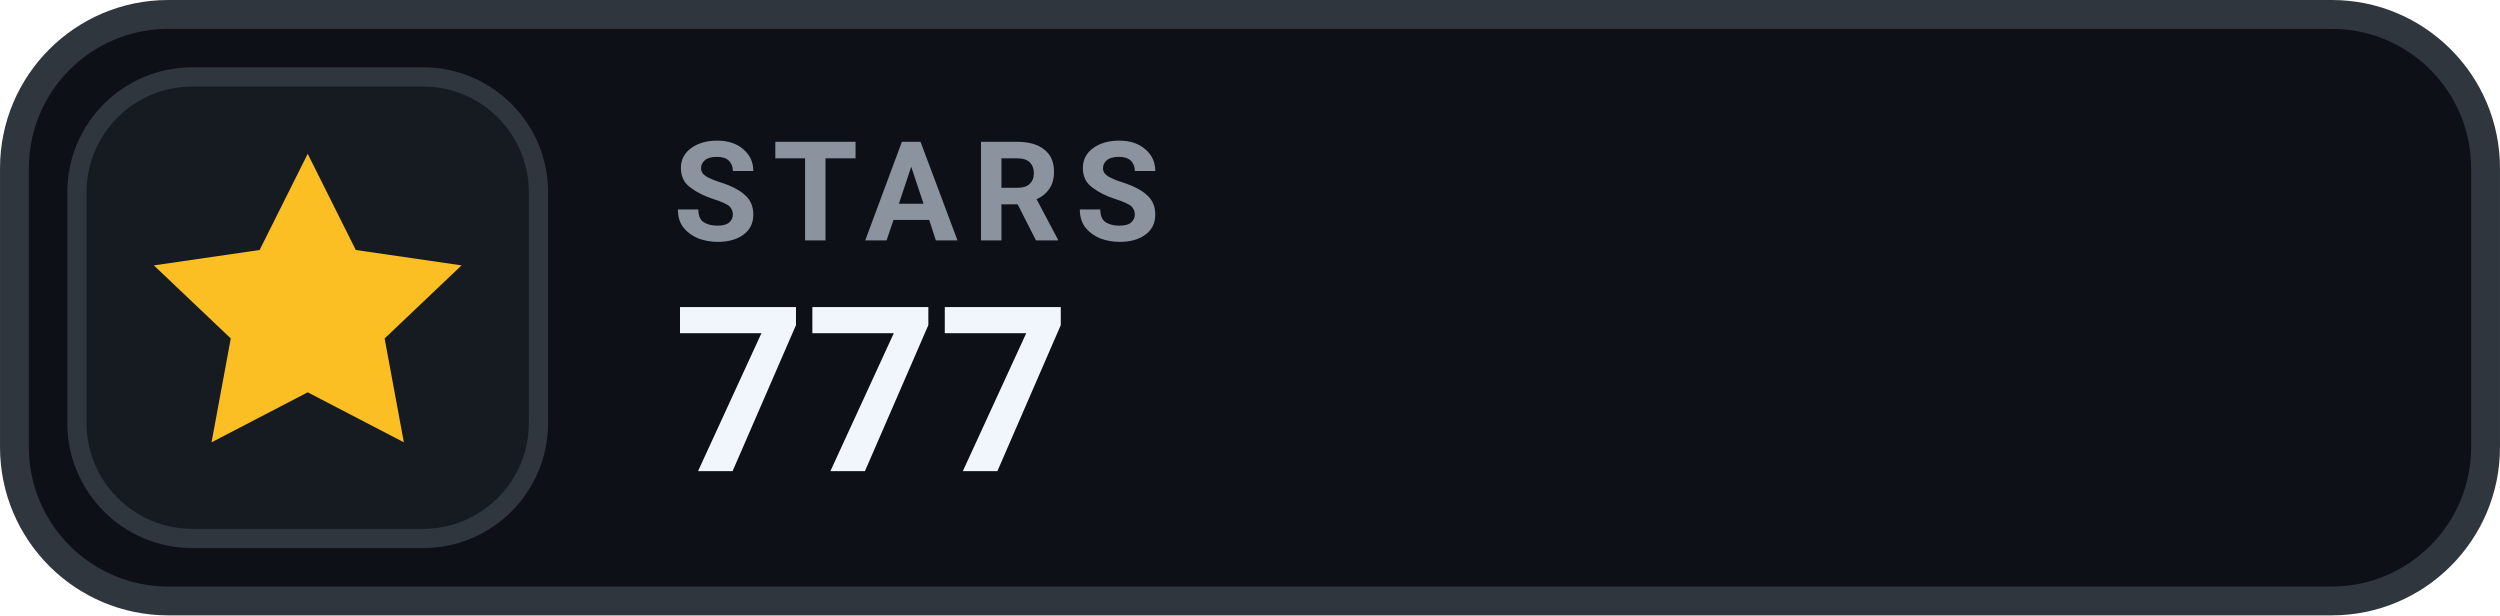
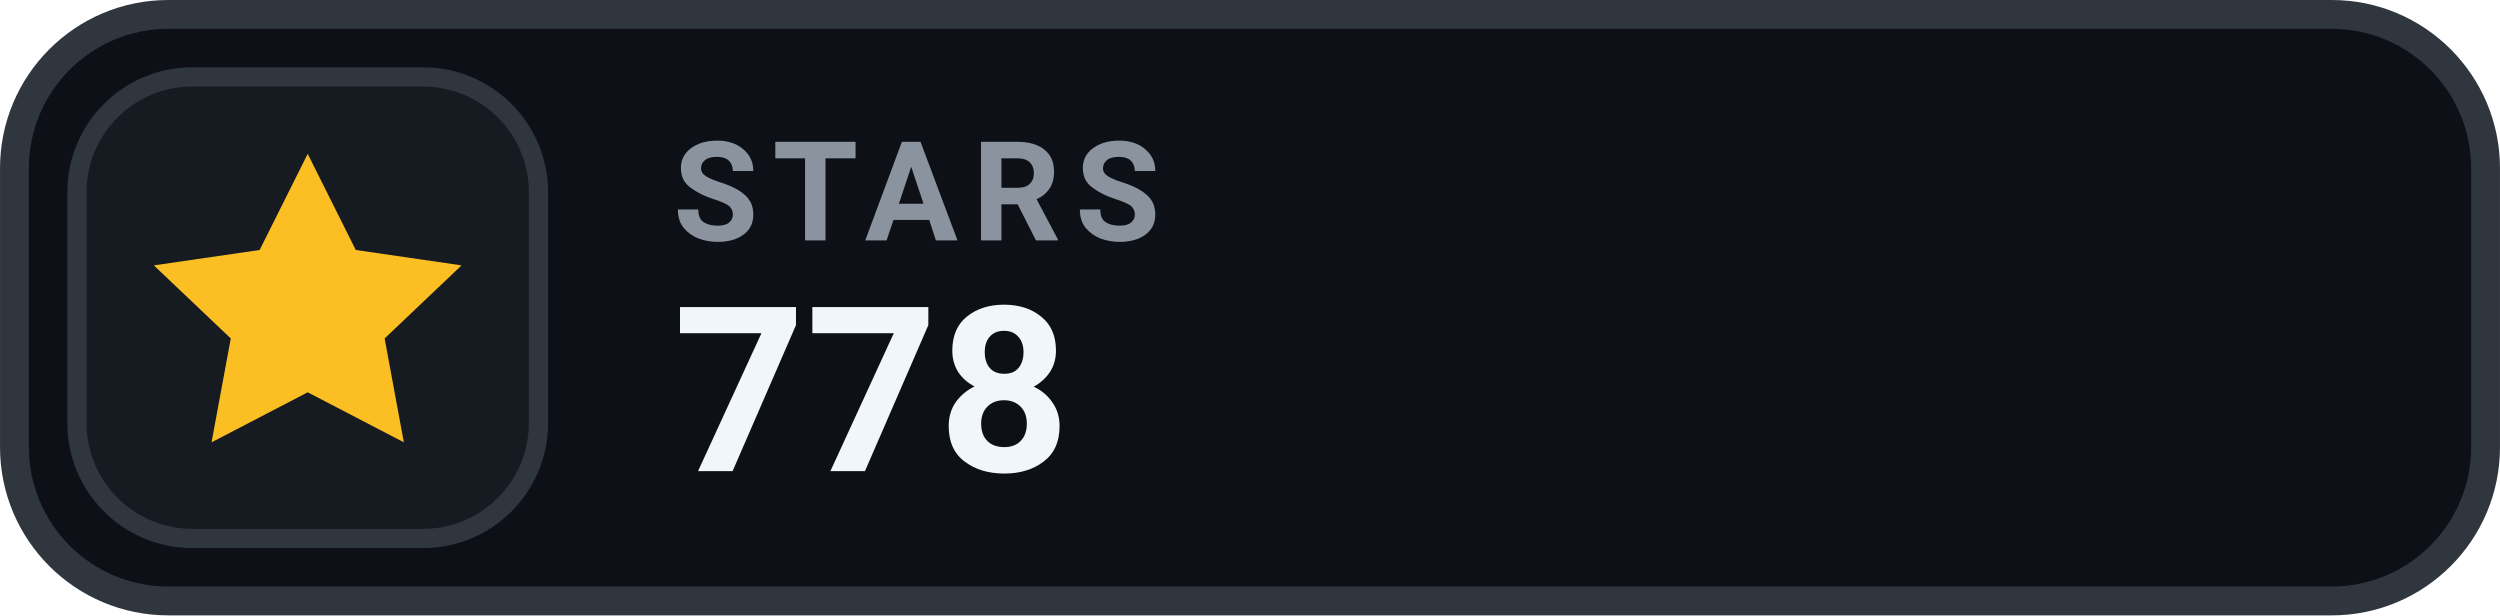
- <svg xmlns="http://www.w3.org/2000/svg" width="126" height="31.015" viewBox="0 0 130 32" role="img" aria-label="STARS 777">
+ <svg xmlns="http://www.w3.org/2000/svg" width="126" height="31.015" viewBox="0 0 130 32" role="img" aria-label="STARS 778">
  <rect x=".75" y=".75" width="128.5" height="30.5" rx="8" fill="#0D1117" stroke="#30363D" stroke-width="1.5" />
  <rect x="4" y="4" width="24" height="24" rx="6" fill="#161B22" stroke="#30363D" stroke-width="1" />
  <g transform="translate(16 16)" style="color:#FBBF24;">
    <path d="M0 -8 l2.5 5 5.5 .8 -4 3.8 1 5.4 -5 -2.6 -5 2.6 1 -5.4 -4 -3.8 5.5 -.8 Z" fill="currentColor" />
  </g>
  <text x="35" y="12.5" fill="#8B949E" font-family="-apple-system,BlinkMacSystemFont,'Segoe UI',Roboto,Helvetica,Arial,sans-serif" font-size="7.2" font-weight="700" letter-spacing=".75">STARS</text>
-   <text x="35" y="24.5" fill="#F0F6FC" font-family="-apple-system,BlinkMacSystemFont,'Segoe UI',Roboto,Helvetica,Arial,sans-serif" font-size="12" font-weight="700">777</text>
+   <text x="35" y="24.5" fill="#F0F6FC" font-family="-apple-system,BlinkMacSystemFont,'Segoe UI',Roboto,Helvetica,Arial,sans-serif" font-size="12" font-weight="700">778</text>
</svg>
